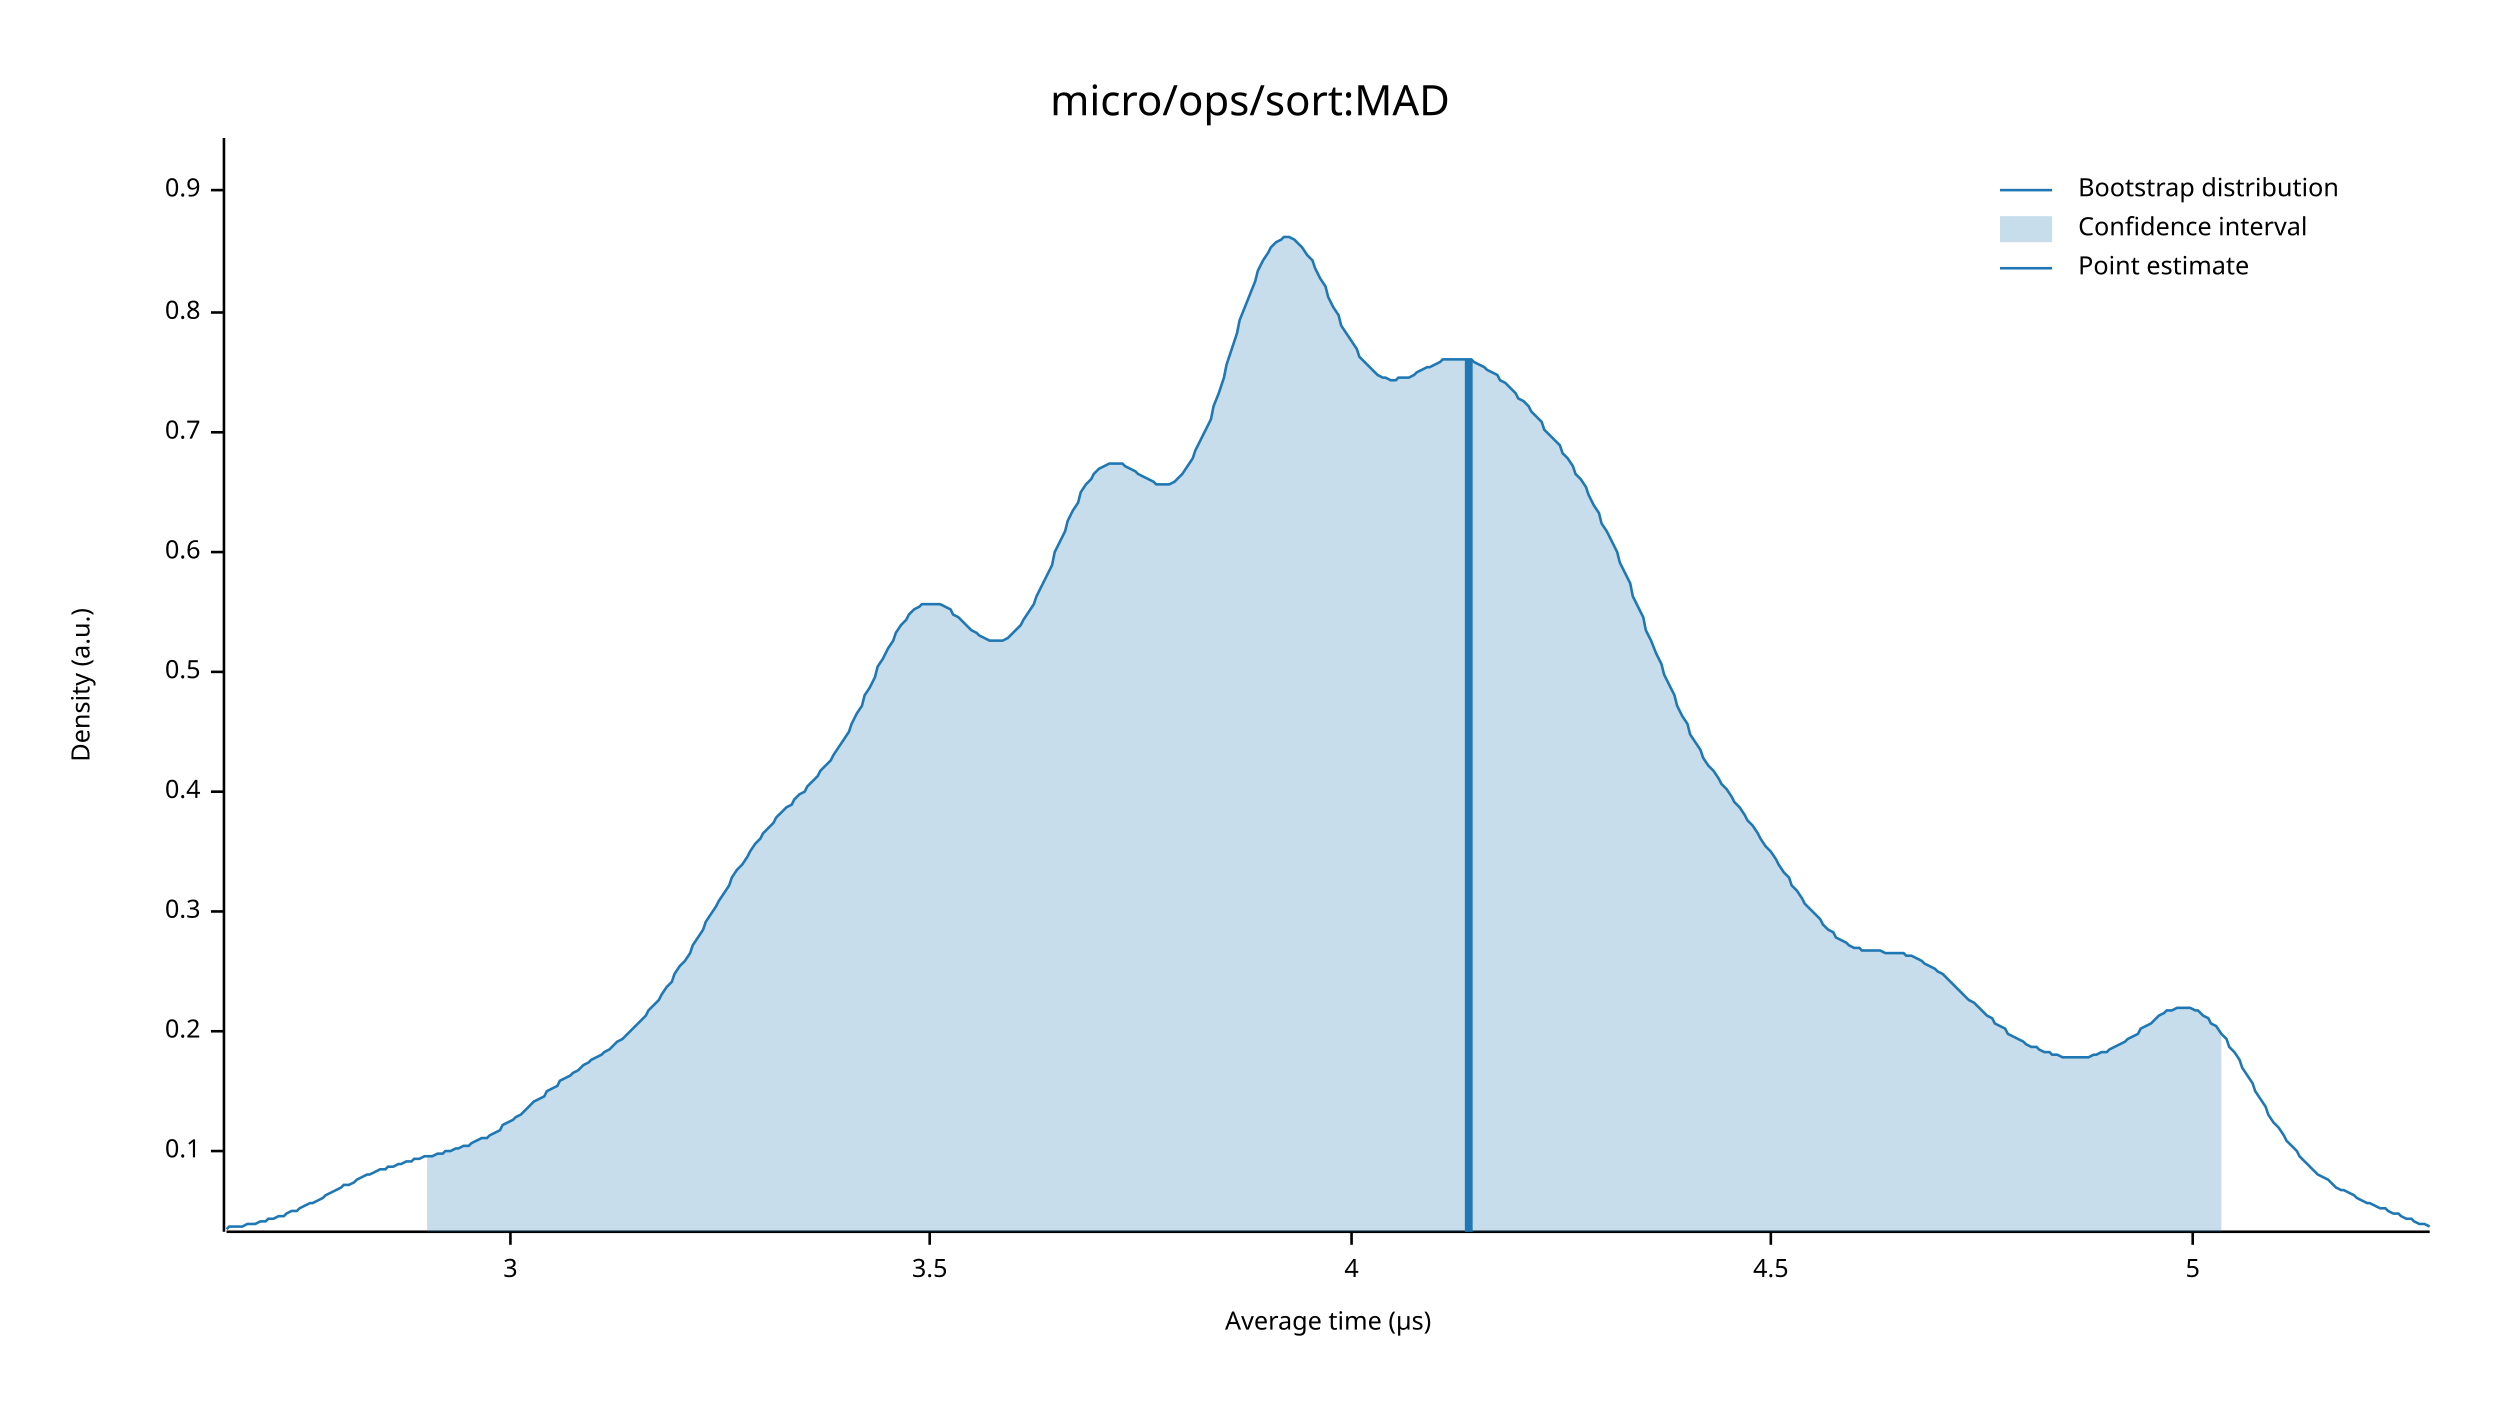
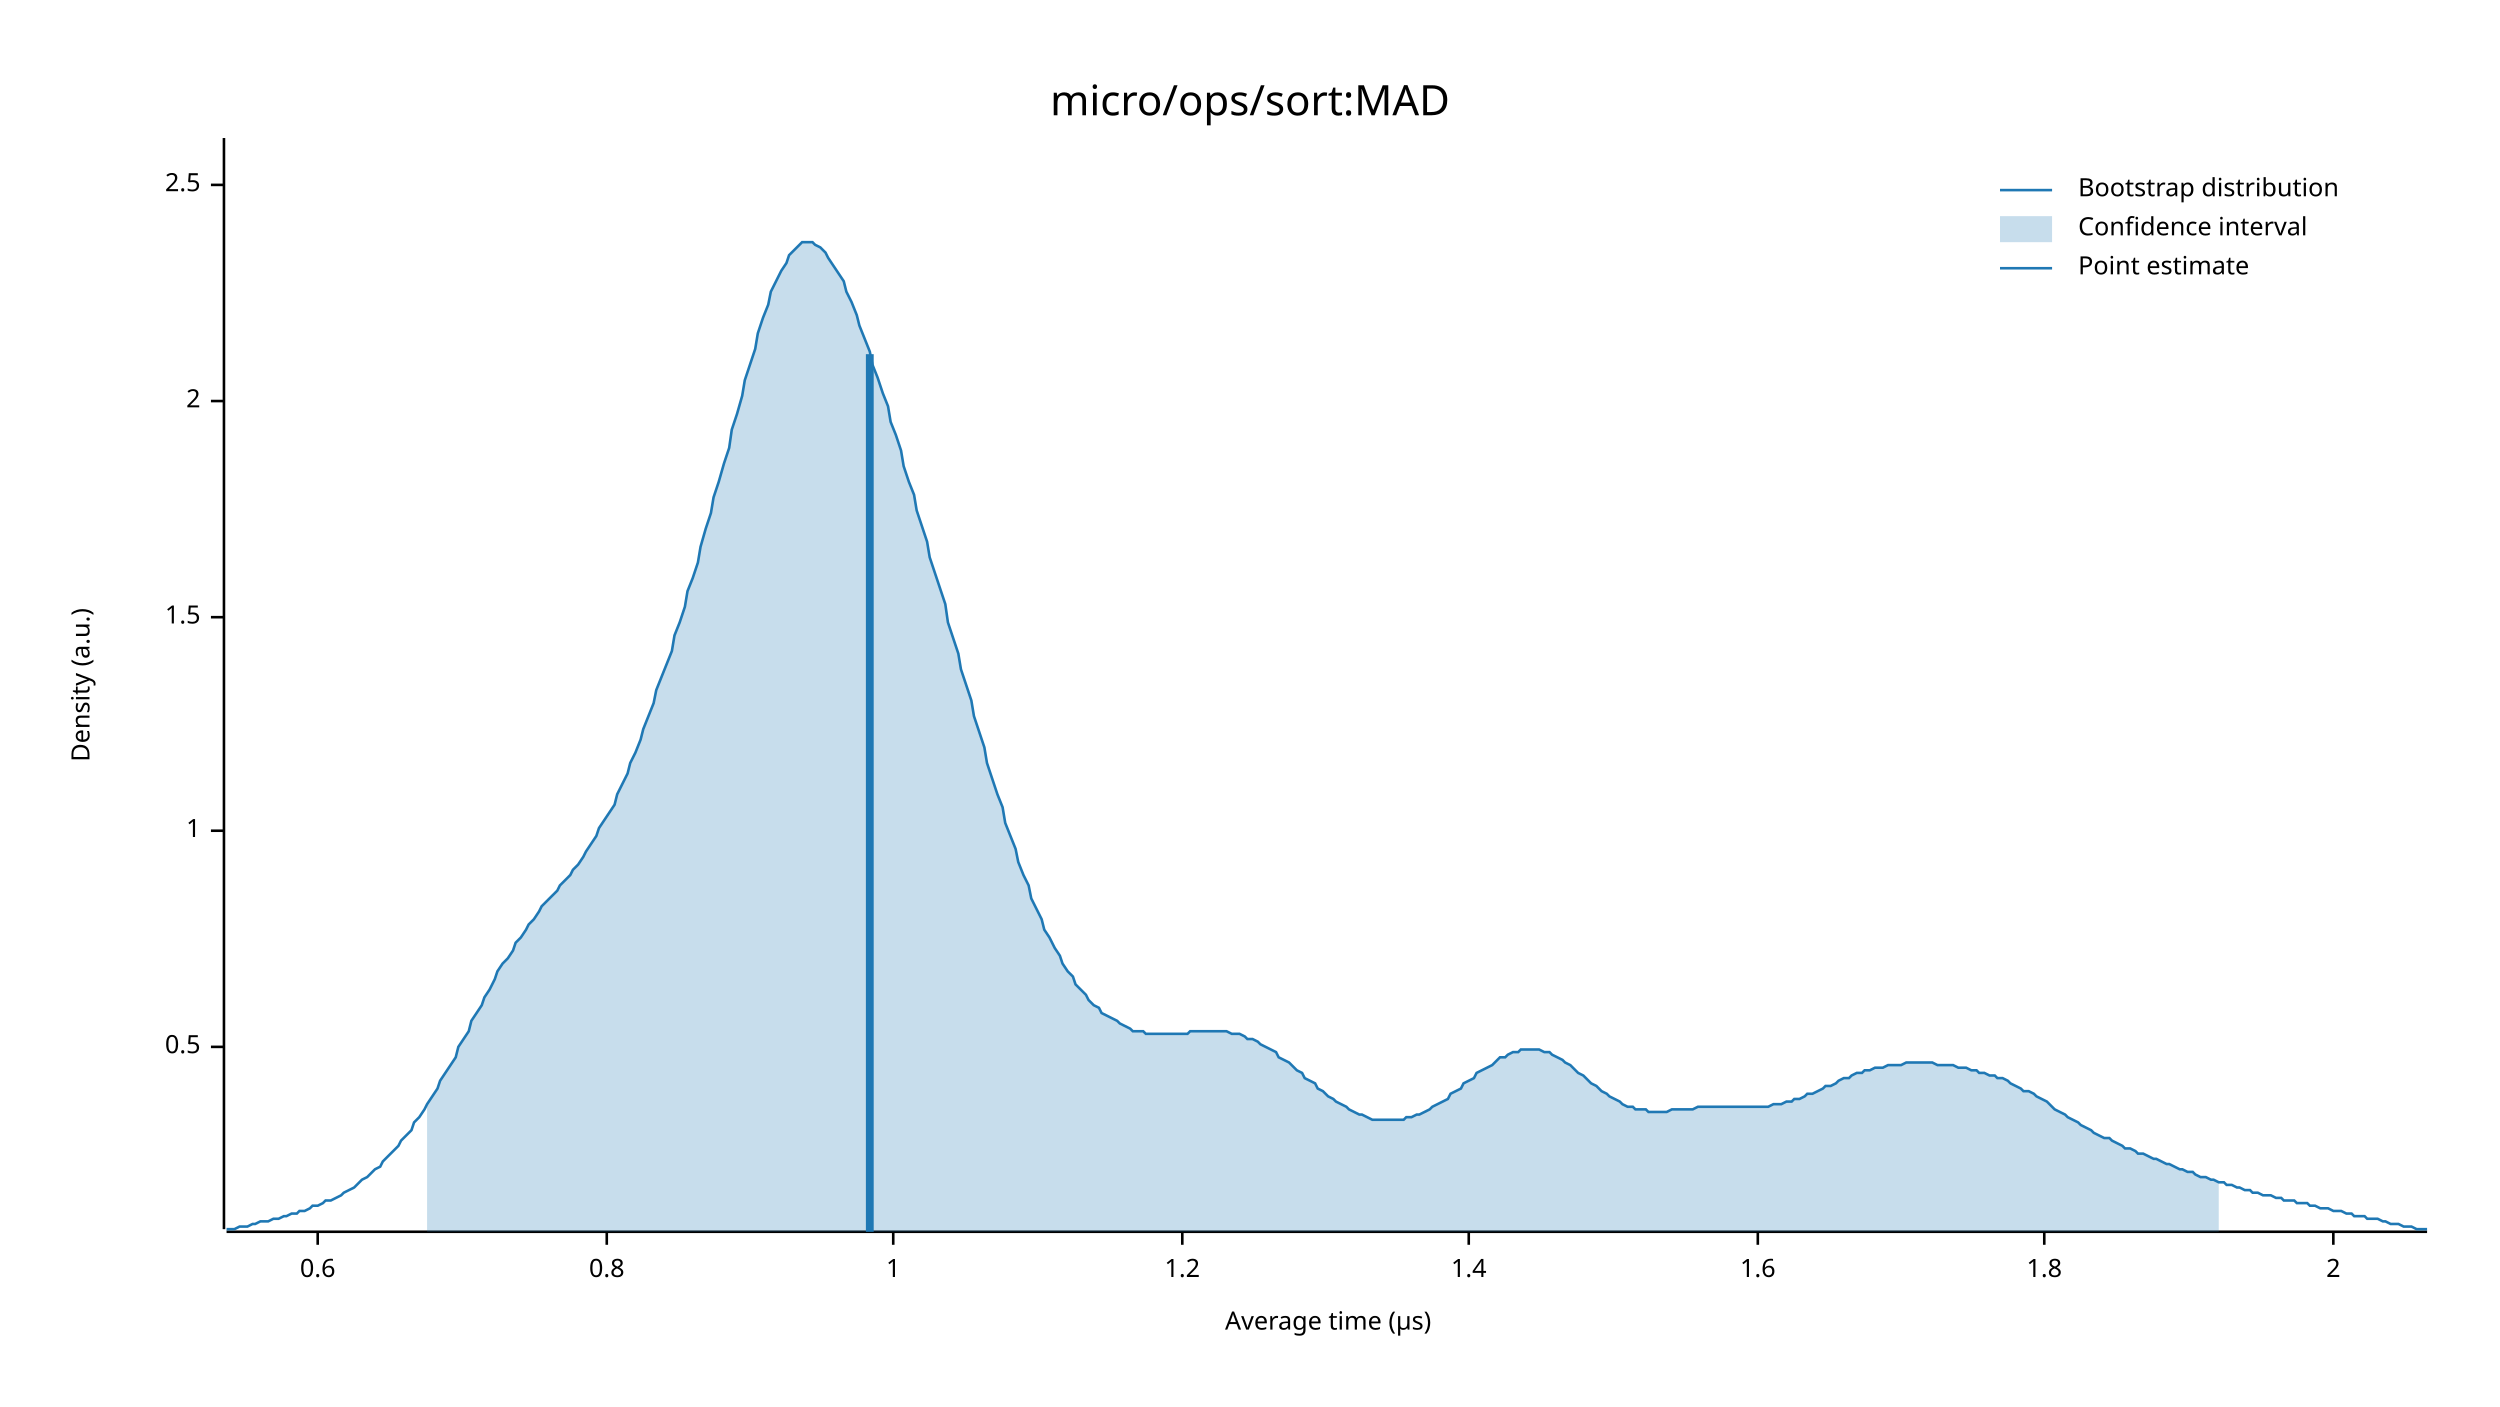
<svg xmlns="http://www.w3.org/2000/svg" width="960" height="540" viewBox="0 0 960 540">
  <text x="480" y="32" dy="0.76em" text-anchor="middle" font-family="sans-serif" font-size="16.129" opacity="1" fill="#000000">
micro/ops/sort:MAD
</text>
  <text x="27" y="263" dy="0.76em" text-anchor="middle" font-family="sans-serif" font-size="9.677" opacity="1" fill="#000000" transform="rotate(270, 27, 263)">
Density (a.u.)
</text>
  <text x="510" y="513" dy="-0.5ex" text-anchor="middle" font-family="sans-serif" font-size="9.677" opacity="1" fill="#000000">
Average time (µs)
</text>
-   <polyline fill="none" opacity="1" stroke="#000000" stroke-width="1" points="86,53 86,473 " />
-   <text x="77" y="442" dy="0.5ex" text-anchor="end" font-family="sans-serif" font-size="9.677" opacity="1" fill="#000000">
- 0.1
- </text>
-   <polyline fill="none" opacity="1" stroke="#000000" stroke-width="1" points="81,442 86,442 " />
-   <text x="77" y="396" dy="0.5ex" text-anchor="end" font-family="sans-serif" font-size="9.677" opacity="1" fill="#000000">
- 0.2
- </text>
-   <polyline fill="none" opacity="1" stroke="#000000" stroke-width="1" points="81,396 86,396 " />
-   <text x="77" y="350" dy="0.5ex" text-anchor="end" font-family="sans-serif" font-size="9.677" opacity="1" fill="#000000">
- 0.3
- </text>
-   <polyline fill="none" opacity="1" stroke="#000000" stroke-width="1" points="81,350 86,350 " />
-   <text x="77" y="304" dy="0.5ex" text-anchor="end" font-family="sans-serif" font-size="9.677" opacity="1" fill="#000000">
- 0.4
- </text>
-   <polyline fill="none" opacity="1" stroke="#000000" stroke-width="1" points="81,304 86,304 " />
-   <text x="77" y="258" dy="0.5ex" text-anchor="end" font-family="sans-serif" font-size="9.677" opacity="1" fill="#000000">
+   <polyline fill="none" opacity="1" stroke="#000000" stroke-width="1" points="86,53 86,472 " />
+   <text x="77" y="402" dy="0.5ex" text-anchor="end" font-family="sans-serif" font-size="9.677" opacity="1" fill="#000000">
0.5
</text>
-   <polyline fill="none" opacity="1" stroke="#000000" stroke-width="1" points="81,258 86,258 " />
-   <text x="77" y="212" dy="0.5ex" text-anchor="end" font-family="sans-serif" font-size="9.677" opacity="1" fill="#000000">
+   <polyline fill="none" opacity="1" stroke="#000000" stroke-width="1" points="81,402 86,402 " />
+   <text x="77" y="319" dy="0.5ex" text-anchor="end" font-family="sans-serif" font-size="9.677" opacity="1" fill="#000000">
+ 1
+ </text>
+   <polyline fill="none" opacity="1" stroke="#000000" stroke-width="1" points="81,319 86,319 " />
+   <text x="77" y="237" dy="0.5ex" text-anchor="end" font-family="sans-serif" font-size="9.677" opacity="1" fill="#000000">
+ 1.5
+ </text>
+   <polyline fill="none" opacity="1" stroke="#000000" stroke-width="1" points="81,237 86,237 " />
+   <text x="77" y="154" dy="0.5ex" text-anchor="end" font-family="sans-serif" font-size="9.677" opacity="1" fill="#000000">
+ 2
+ </text>
+   <polyline fill="none" opacity="1" stroke="#000000" stroke-width="1" points="81,154 86,154 " />
+   <text x="77" y="71" dy="0.5ex" text-anchor="end" font-family="sans-serif" font-size="9.677" opacity="1" fill="#000000">
+ 2.5
+ </text>
+   <polyline fill="none" opacity="1" stroke="#000000" stroke-width="1" points="81,71 86,71 " />
+   <polyline fill="none" opacity="1" stroke="#000000" stroke-width="1" points="87,473 932,473 " />
+   <text x="122" y="483" dy="0.76em" text-anchor="middle" font-family="sans-serif" font-size="9.677" opacity="1" fill="#000000">
0.6
</text>
-   <polyline fill="none" opacity="1" stroke="#000000" stroke-width="1" points="81,212 86,212 " />
-   <text x="77" y="166" dy="0.5ex" text-anchor="end" font-family="sans-serif" font-size="9.677" opacity="1" fill="#000000">
- 0.7
- </text>
-   <polyline fill="none" opacity="1" stroke="#000000" stroke-width="1" points="81,166 86,166 " />
-   <text x="77" y="120" dy="0.5ex" text-anchor="end" font-family="sans-serif" font-size="9.677" opacity="1" fill="#000000">
+   <polyline fill="none" opacity="1" stroke="#000000" stroke-width="1" points="122,473 122,478 " />
+   <text x="233" y="483" dy="0.76em" text-anchor="middle" font-family="sans-serif" font-size="9.677" opacity="1" fill="#000000">
0.8
</text>
-   <polyline fill="none" opacity="1" stroke="#000000" stroke-width="1" points="81,120 86,120 " />
-   <text x="77" y="73" dy="0.5ex" text-anchor="end" font-family="sans-serif" font-size="9.677" opacity="1" fill="#000000">
- 0.9
+   <polyline fill="none" opacity="1" stroke="#000000" stroke-width="1" points="233,473 233,478 " />
+   <text x="343" y="483" dy="0.76em" text-anchor="middle" font-family="sans-serif" font-size="9.677" opacity="1" fill="#000000">
+ 1
</text>
-   <polyline fill="none" opacity="1" stroke="#000000" stroke-width="1" points="81,73 86,73 " />
-   <polyline fill="none" opacity="1" stroke="#000000" stroke-width="1" points="87,473 933,473 " />
-   <text x="196" y="483" dy="0.76em" text-anchor="middle" font-family="sans-serif" font-size="9.677" opacity="1" fill="#000000">
- 3
+   <polyline fill="none" opacity="1" stroke="#000000" stroke-width="1" points="343,473 343,478 " />
+   <text x="454" y="483" dy="0.76em" text-anchor="middle" font-family="sans-serif" font-size="9.677" opacity="1" fill="#000000">
+ 1.2
</text>
-   <polyline fill="none" opacity="1" stroke="#000000" stroke-width="1" points="196,473 196,478 " />
-   <text x="357" y="483" dy="0.76em" text-anchor="middle" font-family="sans-serif" font-size="9.677" opacity="1" fill="#000000">
- 3.5
+   <polyline fill="none" opacity="1" stroke="#000000" stroke-width="1" points="454,473 454,478 " />
+   <text x="564" y="483" dy="0.76em" text-anchor="middle" font-family="sans-serif" font-size="9.677" opacity="1" fill="#000000">
+ 1.4
</text>
-   <polyline fill="none" opacity="1" stroke="#000000" stroke-width="1" points="357,473 357,478 " />
-   <text x="519" y="483" dy="0.76em" text-anchor="middle" font-family="sans-serif" font-size="9.677" opacity="1" fill="#000000">
- 4
+   <polyline fill="none" opacity="1" stroke="#000000" stroke-width="1" points="564,473 564,478 " />
+   <text x="675" y="483" dy="0.76em" text-anchor="middle" font-family="sans-serif" font-size="9.677" opacity="1" fill="#000000">
+ 1.6
</text>
-   <polyline fill="none" opacity="1" stroke="#000000" stroke-width="1" points="519,473 519,478 " />
-   <text x="680" y="483" dy="0.76em" text-anchor="middle" font-family="sans-serif" font-size="9.677" opacity="1" fill="#000000">
- 4.5
+   <polyline fill="none" opacity="1" stroke="#000000" stroke-width="1" points="675,473 675,478 " />
+   <text x="785" y="483" dy="0.76em" text-anchor="middle" font-family="sans-serif" font-size="9.677" opacity="1" fill="#000000">
+ 1.8
</text>
-   <polyline fill="none" opacity="1" stroke="#000000" stroke-width="1" points="680,473 680,478 " />
-   <text x="842" y="483" dy="0.76em" text-anchor="middle" font-family="sans-serif" font-size="9.677" opacity="1" fill="#000000">
- 5
+   <polyline fill="none" opacity="1" stroke="#000000" stroke-width="1" points="785,473 785,478 " />
+   <text x="896" y="483" dy="0.76em" text-anchor="middle" font-family="sans-serif" font-size="9.677" opacity="1" fill="#000000">
+ 2
</text>
-   <polyline fill="none" opacity="1" stroke="#000000" stroke-width="1" points="842,473 842,478 " />
-   <polyline fill="none" opacity="1" stroke="#1F78B4" stroke-width="1" points="87,472 88,471 90,471 92,471 93,471 95,470 97,470 98,470 100,469 102,469 103,468 105,468 107,467 109,467 110,466 112,465 114,465 115,464 117,463 119,462 120,462 122,461 124,460 125,459 127,458 129,457 131,456 132,455 134,455 136,454 137,453 139,452 141,451 142,451 144,450 146,449 148,449 149,448 151,448 153,447 154,447 156,446 158,446 159,445 161,445 163,444 164,444 166,444 168,443 170,443 171,442 173,442 175,441 176,441 178,440 180,440 181,439 183,438 185,437 187,437 188,436 190,435 192,434 193,432 195,431 197,430 198,429 200,428 202,426 203,425 205,423 207,422 209,421 210,419 212,418 214,417 215,415 217,414 219,413 220,412 222,411 224,409 226,408 227,407 229,406 231,405 232,404 234,403 236,401 237,400 239,399 241,397 242,396 244,394 246,392 248,390 249,388 251,386 253,384 254,382 256,379 258,377 259,374 261,371 263,369 265,366 266,363 268,360 270,357 271,354 273,351 275,348 276,346 278,343 280,340 281,337 283,334 285,332 287,329 288,327 290,324 292,322 293,320 295,318 297,316 298,314 300,312 302,310 304,309 305,307 307,305 309,304 310,302 312,300 314,298 315,296 317,294 319,292 320,290 322,287 324,284 326,281 327,278 329,274 331,271 332,267 334,264 336,260 337,256 339,253 341,249 343,246 344,243 346,240 348,238 349,236 351,234 353,233 354,232 356,232 358,232 359,232 361,232 363,233 365,234 366,236 368,237 370,239 371,240 373,242 375,243 376,244 378,245 380,246 381,246 383,246 385,246 387,245 388,244 390,242 392,240 393,238 395,235 397,232 398,229 400,225 402,221 404,217 405,212 407,208 409,204 410,200 412,196 414,193 415,189 417,186 419,184 420,182 422,180 424,179 426,178 427,178 429,178 431,178 432,179 434,180 436,181 437,182 439,183 441,184 443,185 444,186 446,186 448,186 449,186 451,185 453,183 454,182 456,179 458,176 459,173 461,169 463,165 465,161 466,156 468,151 470,145 471,140 473,134 475,128 476,123 478,118 480,113 482,108 483,104 485,100 487,97 488,95 490,93 492,92 493,91 495,91 497,92 498,93 500,95 502,98 504,100 505,103 507,107 509,110 510,114 512,118 514,121 515,125 517,128 519,131 521,134 522,137 524,139 526,141 527,142 529,144 531,145 532,145 534,146 536,146 537,145 539,145 541,145 543,144 544,143 546,142 548,141 549,141 551,140 553,139 554,138 556,138 558,138 560,138 561,138 563,138 565,138 566,139 568,140 570,141 571,142 573,143 575,144 576,146 578,147 580,149 582,151 583,153 585,154 587,156 588,158 590,160 592,162 593,165 595,167 597,169 599,171 600,174 602,176 604,179 605,182 607,184 609,187 610,190 612,194 614,197 615,201 617,204 619,208 621,212 622,216 624,220 626,224 627,229 629,233 631,237 632,242 634,246 636,251 638,255 639,259 641,263 643,267 644,271 646,275 648,278 649,282 651,285 653,288 654,291 656,294 658,296 660,299 661,301 663,303 665,306 666,308 668,310 670,313 671,315 673,317 675,320 676,322 678,325 680,327 682,330 683,332 685,335 687,337 688,340 690,342 692,345 693,347 695,349 697,351 699,353 700,355 702,357 704,358 705,360 707,361 709,362 710,363 712,364 714,364 715,365 717,365 719,365 721,365 722,365 724,366 726,366 727,366 729,366 731,366 732,367 734,367 736,368 738,369 739,370 741,371 743,372 744,373 746,374 748,376 749,377 751,379 753,381 754,382 756,384 758,385 760,387 761,388 763,390 765,391 766,393 768,394 770,395 771,397 773,398 775,399 777,400 778,401 780,402 782,402 783,403 785,404 787,404 788,405 790,405 792,406 793,406 795,406 797,406 799,406 800,406 802,406 804,405 805,405 807,404 809,404 810,403 812,402 814,401 816,400 817,399 819,398 821,397 822,395 824,394 826,393 827,392 829,390 831,389 832,388 834,388 836,387 838,387 839,387 841,387 843,388 844,388 846,390 848,391 849,393 851,394 853,397 855,399 856,402 858,404 860,407 861,410 863,413 865,416 866,419 868,422 870,425 871,428 873,431 875,433 877,436 878,438 880,440 882,442 883,444 885,446 887,448 888,449 890,451 892,452 894,453 895,454 897,456 899,457 900,457 902,458 904,459 905,460 907,461 909,462 910,462 912,463 914,464 916,464 917,465 919,466 921,466 922,467 924,468 926,468 927,469 929,470 931,470 933,471 " />
-   <polygon opacity="0.25" fill="#1F78B4" points="164,444 166,444 168,443 170,443 171,442 173,442 175,441 176,441 178,440 180,440 181,439 183,438 185,437 187,437 188,436 190,435 192,434 193,432 195,431 197,430 198,429 200,428 202,426 203,425 205,423 207,422 209,421 210,419 212,418 214,417 215,415 217,414 219,413 220,412 222,411 224,409 226,408 227,407 229,406 231,405 232,404 234,403 236,401 237,400 239,399 241,397 242,396 244,394 246,392 248,390 249,388 251,386 253,384 254,382 256,379 258,377 259,374 261,371 263,369 265,366 266,363 268,360 270,357 271,354 273,351 275,348 276,346 278,343 280,340 281,337 283,334 285,332 287,329 288,327 290,324 292,322 293,320 295,318 297,316 298,314 300,312 302,310 304,309 305,307 307,305 309,304 310,302 312,300 314,298 315,296 317,294 319,292 320,290 322,287 324,284 326,281 327,278 329,274 331,271 332,267 334,264 336,260 337,256 339,253 341,249 343,246 344,243 346,240 348,238 349,236 351,234 353,233 354,232 356,232 358,232 359,232 361,232 363,233 365,234 366,236 368,237 370,239 371,240 373,242 375,243 376,244 378,245 380,246 381,246 383,246 385,246 387,245 388,244 390,242 392,240 393,238 395,235 397,232 398,229 400,225 402,221 404,217 405,212 407,208 409,204 410,200 412,196 414,193 415,189 417,186 419,184 420,182 422,180 424,179 426,178 427,178 429,178 431,178 432,179 434,180 436,181 437,182 439,183 441,184 443,185 444,186 446,186 448,186 449,186 451,185 453,183 454,182 456,179 458,176 459,173 461,169 463,165 465,161 466,156 468,151 470,145 471,140 473,134 475,128 476,123 478,118 480,113 482,108 483,104 485,100 487,97 488,95 490,93 492,92 493,91 495,91 497,92 498,93 500,95 502,98 504,100 505,103 507,107 509,110 510,114 512,118 514,121 515,125 517,128 519,131 521,134 522,137 524,139 526,141 527,142 529,144 531,145 532,145 534,146 536,146 537,145 539,145 541,145 543,144 544,143 546,142 548,141 549,141 551,140 553,139 554,138 556,138 558,138 560,138 561,138 563,138 565,138 566,139 568,140 570,141 571,142 573,143 575,144 576,146 578,147 580,149 582,151 583,153 585,154 587,156 588,158 590,160 592,162 593,165 595,167 597,169 599,171 600,174 602,176 604,179 605,182 607,184 609,187 610,190 612,194 614,197 615,201 617,204 619,208 621,212 622,216 624,220 626,224 627,229 629,233 631,237 632,242 634,246 636,251 638,255 639,259 641,263 643,267 644,271 646,275 648,278 649,282 651,285 653,288 654,291 656,294 658,296 660,299 661,301 663,303 665,306 666,308 668,310 670,313 671,315 673,317 675,320 676,322 678,325 680,327 682,330 683,332 685,335 687,337 688,340 690,342 692,345 693,347 695,349 697,351 699,353 700,355 702,357 704,358 705,360 707,361 709,362 710,363 712,364 714,364 715,365 717,365 719,365 721,365 722,365 724,366 726,366 727,366 729,366 731,366 732,367 734,367 736,368 738,369 739,370 741,371 743,372 744,373 746,374 748,376 749,377 751,379 753,381 754,382 756,384 758,385 760,387 761,388 763,390 765,391 766,393 768,394 770,395 771,397 773,398 775,399 777,400 778,401 780,402 782,402 783,403 785,404 787,404 788,405 790,405 792,406 793,406 795,406 797,406 799,406 800,406 802,406 804,405 805,405 807,404 809,404 810,403 812,402 814,401 816,400 817,399 819,398 821,397 822,395 824,394 826,393 827,392 829,390 831,389 832,388 834,388 836,387 838,387 839,387 841,387 843,388 844,388 846,390 848,391 849,393 851,394 853,397 853,473 164,473 " />
-   <polyline fill="none" opacity="1" stroke="#1F78B4" stroke-width="3" points="564,473 564,138 " />
+   <polyline fill="none" opacity="1" stroke="#000000" stroke-width="1" points="896,473 896,478 " />
+   <polyline fill="none" opacity="1" stroke="#1F78B4" stroke-width="1" points="87,472 88,472 90,472 92,471 93,471 95,471 97,470 98,470 100,469 102,469 103,469 105,468 107,468 109,467 110,467 112,466 114,466 115,465 117,465 119,464 120,463 122,463 124,462 125,461 127,461 129,460 131,459 132,458 134,457 136,456 137,455 139,453 141,452 142,451 144,449 146,448 147,446 149,444 151,442 153,440 154,438 156,436 158,434 159,431 161,429 163,426 164,424 166,421 168,418 169,415 171,412 173,409 175,406 176,402 178,399 180,396 181,392 183,389 185,386 186,383 188,380 190,376 191,373 193,370 195,368 197,365 198,362 200,360 202,357 203,355 205,353 207,350 208,348 210,346 212,344 214,342 215,340 217,338 219,336 220,334 222,332 224,329 225,327 227,324 229,321 230,318 232,315 234,312 236,309 237,305 239,301 241,297 242,293 244,289 246,284 247,280 249,275 251,270 252,265 254,260 256,255 258,250 259,244 261,239 263,233 264,227 266,222 268,216 269,210 271,203 273,197 274,191 276,185 278,178 280,172 281,165 283,159 285,152 286,146 288,140 290,134 291,128 293,122 295,117 296,112 298,108 300,104 302,101 303,98 305,96 307,94 308,93 310,93 312,93 313,94 315,95 317,97 318,99 320,102 322,105 324,108 325,112 327,116 329,121 330,125 332,130 334,135 335,140 337,145 339,151 341,156 342,162 344,167 346,173 347,179 349,185 351,190 352,196 354,202 356,208 357,214 359,220 361,226 363,232 364,239 366,245 368,251 369,257 371,263 373,269 374,275 376,281 378,287 379,293 381,299 383,305 385,310 386,316 388,321 390,326 391,331 393,336 395,340 396,345 398,349 400,353 401,357 403,360 405,364 407,367 408,370 410,373 412,375 413,378 415,380 417,382 418,384 420,386 422,387 423,389 425,390 427,391 429,392 430,393 432,394 434,395 435,396 437,396 439,396 440,397 442,397 444,397 445,397 447,397 449,397 451,397 452,397 454,397 456,397 457,396 459,396 461,396 462,396 464,396 466,396 468,396 469,396 471,396 473,397 474,397 476,397 478,398 479,399 481,399 483,400 484,401 486,402 488,403 490,404 491,406 493,407 495,408 496,409 498,411 500,412 501,414 503,415 505,416 506,418 508,419 510,421 512,422 513,423 515,424 517,425 518,426 520,427 522,428 523,428 525,429 527,430 528,430 530,430 532,430 534,430 535,430 537,430 539,430 540,429 542,429 544,428 545,428 547,427 549,426 550,425 552,424 554,423 556,422 557,420 559,419 561,418 562,416 564,415 566,414 567,412 569,411 571,410 573,409 574,408 576,406 578,406 579,405 581,404 583,404 584,403 586,403 588,403 589,403 591,403 593,404 595,404 596,405 598,406 600,407 601,408 603,409 605,411 606,412 608,413 610,415 611,416 613,417 615,419 617,420 618,421 620,422 622,423 623,424 625,425 627,425 628,426 630,426 632,426 633,427 635,427 637,427 639,427 640,427 642,426 644,426 645,426 647,426 649,426 650,426 652,425 654,425 655,425 657,425 659,425 661,425 662,425 664,425 666,425 667,425 669,425 671,425 672,425 674,425 676,425 677,425 679,425 681,424 683,424 684,424 686,423 688,423 689,422 691,422 693,421 694,420 696,420 698,419 700,418 701,417 703,417 705,416 706,415 708,414 710,414 711,413 713,412 715,412 716,411 718,411 720,410 722,410 723,410 725,409 727,409 728,409 730,409 732,408 733,408 735,408 737,408 738,408 740,408 742,408 744,409 745,409 747,409 749,409 750,409 752,410 754,410 755,410 757,411 759,411 760,412 762,412 764,413 766,413 767,414 769,414 771,415 772,416 774,417 776,418 777,419 779,419 781,420 782,421 784,422 786,423 788,425 789,426 791,427 793,428 794,429 796,430 798,431 799,432 801,433 803,434 804,435 806,436 808,437 810,437 811,438 813,439 815,440 816,441 818,441 820,442 821,443 823,443 825,444 827,445 828,445 830,446 832,447 833,447 835,448 837,449 838,449 840,450 842,450 843,451 845,452 847,452 849,453 850,453 852,454 854,454 855,455 857,455 859,456 860,456 862,457 864,457 865,458 867,458 869,459 871,459 872,459 874,460 876,460 877,461 879,461 881,461 882,462 884,462 886,462 887,463 889,463 891,464 893,464 894,464 896,465 898,465 899,465 901,466 903,466 904,467 906,467 908,467 909,468 911,468 913,468 915,469 916,469 918,470 920,470 921,470 923,471 925,471 926,471 928,472 930,472 932,472 " />
+   <polygon opacity="0.25" fill="#1F78B4" points="164,424 166,421 168,418 169,415 171,412 173,409 175,406 176,402 178,399 180,396 181,392 183,389 185,386 186,383 188,380 190,376 191,373 193,370 195,368 197,365 198,362 200,360 202,357 203,355 205,353 207,350 208,348 210,346 212,344 214,342 215,340 217,338 219,336 220,334 222,332 224,329 225,327 227,324 229,321 230,318 232,315 234,312 236,309 237,305 239,301 241,297 242,293 244,289 246,284 247,280 249,275 251,270 252,265 254,260 256,255 258,250 259,244 261,239 263,233 264,227 266,222 268,216 269,210 271,203 273,197 274,191 276,185 278,178 280,172 281,165 283,159 285,152 286,146 288,140 290,134 291,128 293,122 295,117 296,112 298,108 300,104 302,101 303,98 305,96 307,94 308,93 310,93 312,93 313,94 315,95 317,97 318,99 320,102 322,105 324,108 325,112 327,116 329,121 330,125 332,130 334,135 335,140 337,145 339,151 341,156 342,162 344,167 346,173 347,179 349,185 351,190 352,196 354,202 356,208 357,214 359,220 361,226 363,232 364,239 366,245 368,251 369,257 371,263 373,269 374,275 376,281 378,287 379,293 381,299 383,305 385,310 386,316 388,321 390,326 391,331 393,336 395,340 396,345 398,349 400,353 401,357 403,360 405,364 407,367 408,370 410,373 412,375 413,378 415,380 417,382 418,384 420,386 422,387 423,389 425,390 427,391 429,392 430,393 432,394 434,395 435,396 437,396 439,396 440,397 442,397 444,397 445,397 447,397 449,397 451,397 452,397 454,397 456,397 457,396 459,396 461,396 462,396 464,396 466,396 468,396 469,396 471,396 473,397 474,397 476,397 478,398 479,399 481,399 483,400 484,401 486,402 488,403 490,404 491,406 493,407 495,408 496,409 498,411 500,412 501,414 503,415 505,416 506,418 508,419 510,421 512,422 513,423 515,424 517,425 518,426 520,427 522,428 523,428 525,429 527,430 528,430 530,430 532,430 534,430 535,430 537,430 539,430 540,429 542,429 544,428 545,428 547,427 549,426 550,425 552,424 554,423 556,422 557,420 559,419 561,418 562,416 564,415 566,414 567,412 569,411 571,410 573,409 574,408 576,406 578,406 579,405 581,404 583,404 584,403 586,403 588,403 589,403 591,403 593,404 595,404 596,405 598,406 600,407 601,408 603,409 605,411 606,412 608,413 610,415 611,416 613,417 615,419 617,420 618,421 620,422 622,423 623,424 625,425 627,425 628,426 630,426 632,426 633,427 635,427 637,427 639,427 640,427 642,426 644,426 645,426 647,426 649,426 650,426 652,425 654,425 655,425 657,425 659,425 661,425 662,425 664,425 666,425 667,425 669,425 671,425 672,425 674,425 676,425 677,425 679,425 681,424 683,424 684,424 686,423 688,423 689,422 691,422 693,421 694,420 696,420 698,419 700,418 701,417 703,417 705,416 706,415 708,414 710,414 711,413 713,412 715,412 716,411 718,411 720,410 722,410 723,410 725,409 727,409 728,409 730,409 732,408 733,408 735,408 737,408 738,408 740,408 742,408 744,409 745,409 747,409 749,409 750,409 752,410 754,410 755,410 757,411 759,411 760,412 762,412 764,413 766,413 767,414 769,414 771,415 772,416 774,417 776,418 777,419 779,419 781,420 782,421 784,422 786,423 788,425 789,426 791,427 793,428 794,429 796,430 798,431 799,432 801,433 803,434 804,435 806,436 808,437 810,437 811,438 813,439 815,440 816,441 818,441 820,442 821,443 823,443 825,444 827,445 828,445 830,446 832,447 833,447 835,448 837,449 838,449 840,450 842,450 843,451 845,452 847,452 849,453 850,453 852,454 852,473 164,473 " />
+   <polyline fill="none" opacity="1" stroke="#1F78B4" stroke-width="3" points="334,473 334,136 " />
  <text x="798" y="68" dy="0.76em" text-anchor="start" font-family="sans-serif" font-size="9.677" opacity="1" fill="#000000">
Bootstrap distribution
</text>
  <text x="798" y="83" dy="0.76em" text-anchor="start" font-family="sans-serif" font-size="9.677" opacity="1" fill="#000000">
Confidence interval
</text>
  <text x="798" y="98" dy="0.76em" text-anchor="start" font-family="sans-serif" font-size="9.677" opacity="1" fill="#000000">
Point estimate
</text>
  <polyline fill="none" opacity="1" stroke="#1F78B4" stroke-width="1" points="768,73 788,73 " />
  <rect x="768" y="83" width="20" height="10" opacity="0.25" fill="#1F78B4" stroke="none" />
  <polyline fill="none" opacity="1" stroke="#1F78B4" stroke-width="1" points="768,103 788,103 " />
</svg>
